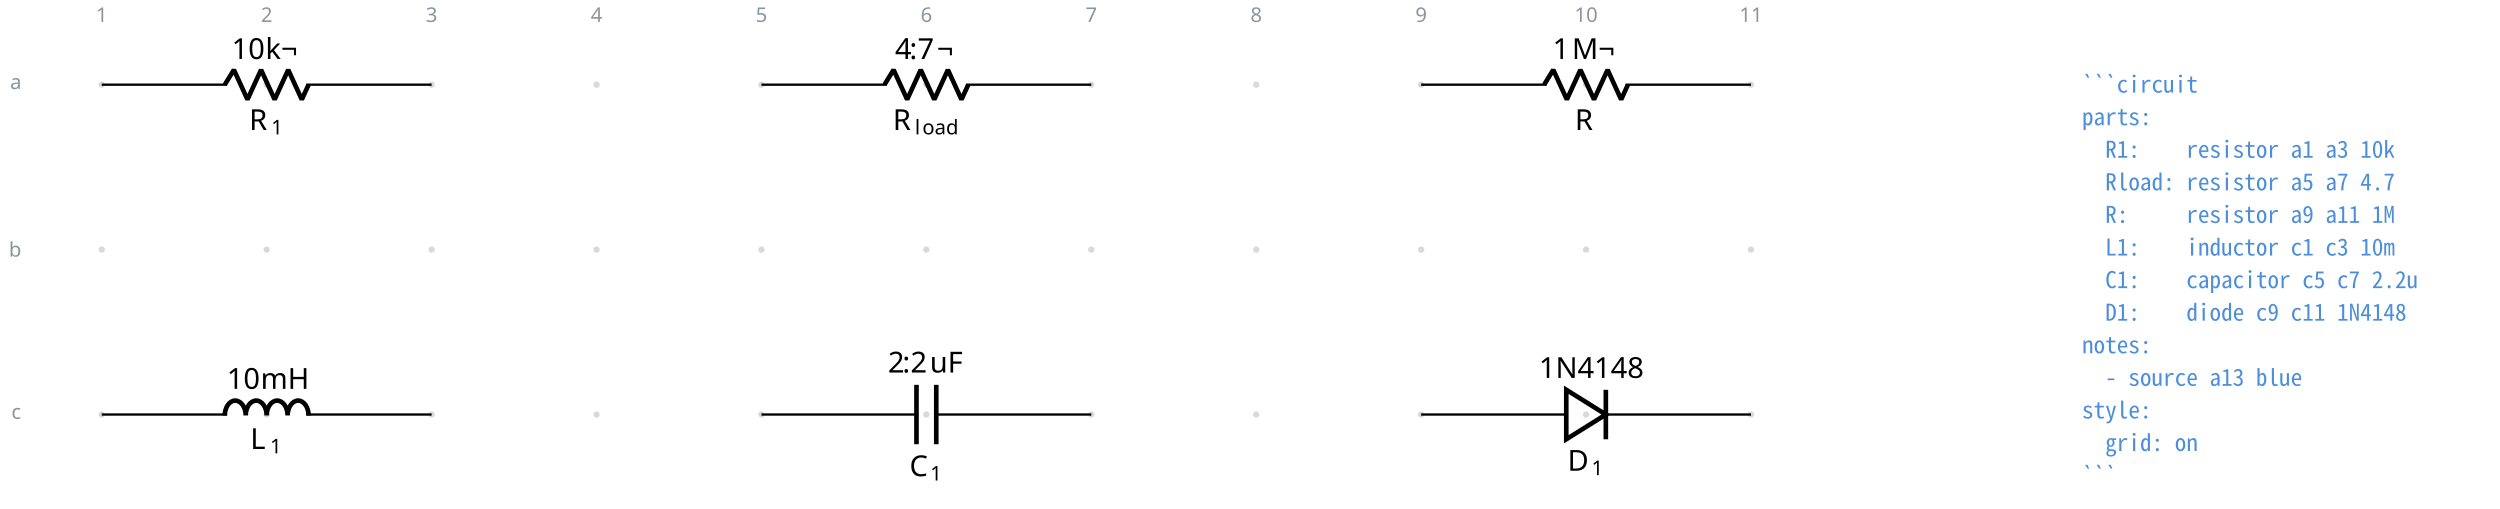
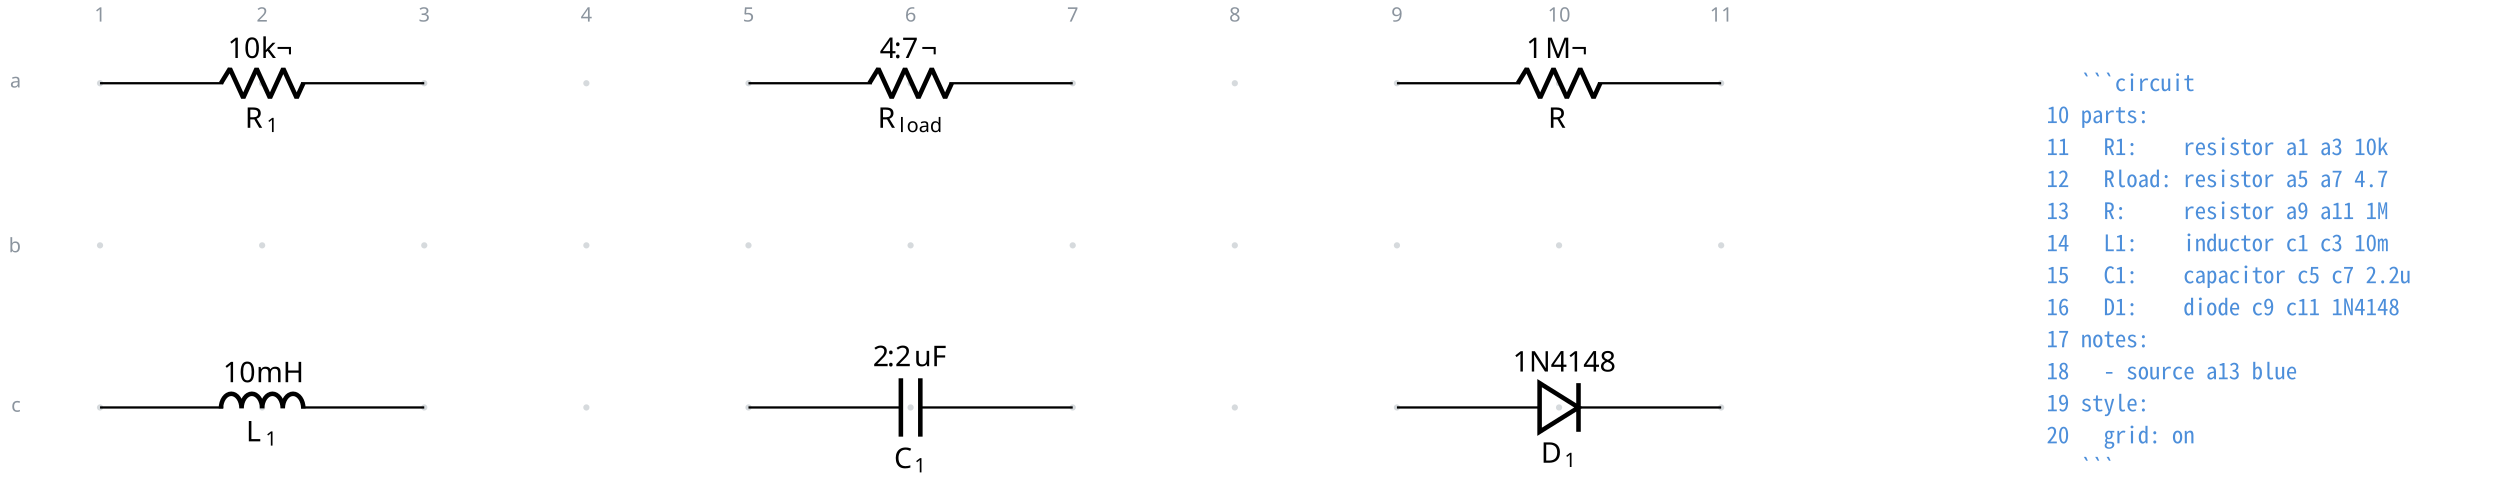
- <svg xmlns="http://www.w3.org/2000/svg" fill="currentColor" width="1150.157" height="234.163" viewBox="-72 -72 862.618 175.622">
+ <svg xmlns="http://www.w3.org/2000/svg" fill="currentColor" width="1170.074" height="234.163" viewBox="-72 -72 877.556 175.622">
  <g stroke="currentColor" stroke-miterlimit="10" stroke-width=".8">
    <path fill="#8b949e" fill-opacity=".35" stroke="none" stroke-opacity=".35" d="M-35.787-42.781a1.1 1.1 0 1 0-2.2 0 1.1 1.1 0 0 0 2.2 0M-35.787 14.124a1.1 1.1 0 1 0-2.2 0 1.1 1.1 0 0 0 2.2 0M-35.787 71.03a1.1 1.1 0 1 0-2.2 0 1.1 1.1 0 0 0 2.2 0M21.118-42.781a1.1 1.1 0 1 0-2.2 0 1.1 1.1 0 0 0 2.2 0M21.118 14.124a1.1 1.1 0 1 0-2.2 0 1.1 1.1 0 0 0 2.2 0M21.118 71.03a1.1 1.1 0 1 0-2.2 0 1.1 1.1 0 0 0 2.2 0M78.024-42.781a1.1 1.1 0 1 0-2.2 0 1.1 1.1 0 0 0 2.2 0M78.024 14.124a1.1 1.1 0 1 0-2.2 0 1.1 1.1 0 0 0 2.2 0M78.024 71.03a1.1 1.1 0 1 0-2.2 0 1.1 1.1 0 0 0 2.2 0M134.93-42.781a1.1 1.1 0 1 0-2.2 0 1.1 1.1 0 0 0 2.2 0M134.93 14.124a1.1 1.1 0 1 0-2.2 0 1.1 1.1 0 0 0 2.2 0M134.93 71.03a1.1 1.1 0 1 0-2.2 0 1.1 1.1 0 0 0 2.2 0M191.835-42.781a1.1 1.1 0 1 0-2.2 0 1.1 1.1 0 0 0 2.2 0M191.835 14.124a1.1 1.1 0 1 0-2.2 0 1.1 1.1 0 0 0 2.2 0M191.835 71.03a1.1 1.1 0 1 0-2.2 0 1.1 1.1 0 0 0 2.2 0M248.74-42.781a1.1 1.1 0 1 0-2.2 0 1.1 1.1 0 0 0 2.2 0M248.74 14.124a1.1 1.1 0 1 0-2.2 0 1.1 1.1 0 0 0 2.2 0M248.74 71.03a1.1 1.1 0 1 0-2.2 0 1.1 1.1 0 0 0 2.2 0M305.646-42.781a1.1 1.1 0 1 0-2.2 0 1.1 1.1 0 0 0 2.2 0M305.646 14.124a1.1 1.1 0 1 0-2.2 0 1.1 1.1 0 0 0 2.2 0M305.646 71.03a1.1 1.1 0 1 0-2.2 0 1.1 1.1 0 0 0 2.2 0M362.551-42.781a1.1 1.1 0 1 0-2.2 0 1.1 1.1 0 0 0 2.2 0M362.551 14.124a1.1 1.1 0 1 0-2.2 0 1.1 1.1 0 0 0 2.2 0M362.551 71.03a1.1 1.1 0 1 0-2.2 0 1.1 1.1 0 0 0 2.2 0M419.457-42.781a1.1 1.1 0 1 0-2.2 0 1.1 1.1 0 0 0 2.2 0M419.457 14.124a1.1 1.1 0 1 0-2.2 0 1.1 1.1 0 0 0 2.2 0M419.457 71.03a1.1 1.1 0 1 0-2.2 0 1.1 1.1 0 0 0 2.2 0M476.362-42.781a1.1 1.1 0 1 0-2.2 0 1.1 1.1 0 0 0 2.2 0M476.362 14.124a1.1 1.1 0 1 0-2.2 0 1.1 1.1 0 0 0 2.2 0M476.362 71.03a1.1 1.1 0 1 0-2.2 0 1.1 1.1 0 0 0 2.2 0M533.268-42.781a1.1 1.1 0 1 0-2.2 0 1.1 1.1 0 0 0 2.2 0M533.268 14.124a1.1 1.1 0 1 0-2.2 0 1.1 1.1 0 0 0 2.2 0M533.268 71.03a1.1 1.1 0 1 0-2.2 0 1.1 1.1 0 0 0 2.2 0m-1.1 0" />
    <g fill="#8b949e" stroke="#8b949e">
      <text x="-36.887" y="-42.781" fill="#8b949e" stroke="none" font-family="cmr7" font-size="7" transform="translate(-1.993 -21.645)">1</text>
    </g>
    <g fill="#8b949e" stroke="#8b949e">
      <text x="-36.887" y="-42.781" fill="#8b949e" stroke="none" font-family="cmr7" font-size="7" transform="translate(54.912 -21.645)">2</text>
    </g>
    <g fill="#8b949e" stroke="#8b949e">
      <text x="-36.887" y="-42.781" fill="#8b949e" stroke="none" font-family="cmr7" font-size="7" transform="translate(111.818 -21.645)">3</text>
    </g>
    <g fill="#8b949e" stroke="#8b949e">
      <text x="-36.887" y="-42.781" fill="#8b949e" stroke="none" font-family="cmr7" font-size="7" transform="translate(168.723 -21.645)">4</text>
    </g>
    <g fill="#8b949e" stroke="#8b949e">
      <text x="-36.887" y="-42.781" fill="#8b949e" stroke="none" font-family="cmr7" font-size="7" transform="translate(225.629 -21.645)">5</text>
    </g>
    <g fill="#8b949e" stroke="#8b949e">
      <text x="-36.887" y="-42.781" fill="#8b949e" stroke="none" font-family="cmr7" font-size="7" transform="translate(282.534 -21.645)">6</text>
    </g>
    <g fill="#8b949e" stroke="#8b949e">
      <text x="-36.887" y="-42.781" fill="#8b949e" stroke="none" font-family="cmr7" font-size="7" transform="translate(339.44 -21.645)">7</text>
    </g>
    <g fill="#8b949e" stroke="#8b949e">
      <text x="-36.887" y="-42.781" fill="#8b949e" stroke="none" font-family="cmr7" font-size="7" transform="translate(396.345 -21.645)">8</text>
    </g>
    <g fill="#8b949e" stroke="#8b949e">
      <text x="-36.887" y="-42.781" fill="#8b949e" stroke="none" font-family="cmr7" font-size="7" transform="translate(453.25 -21.645)">9</text>
    </g>
    <g fill="#8b949e" stroke="#8b949e">
      <text x="-36.887" y="-42.781" fill="#8b949e" stroke="none" font-family="cmr7" font-size="7" transform="translate(508.163 -21.645)">10</text>
    </g>
    <g fill="#8b949e" stroke="#8b949e">
      <text x="-36.887" y="-42.781" fill="#8b949e" stroke="none" font-family="cmr7" font-size="7" transform="translate(565.069 -21.645)">11</text>
    </g>
    <g fill="#8b949e" stroke="#8b949e">
      <text x="-36.887" y="-42.781" fill="#8b949e" stroke="none" font-family="cmr7" font-size="7" transform="translate(-31.62 1.507)">a</text>
    </g>
    <g fill="#8b949e" stroke="#8b949e">
      <text x="-36.887" y="-42.781" fill="#8b949e" stroke="none" font-family="cmr7" font-size="7" transform="translate(-32.05 59.336)">b</text>
    </g>
    <g fill="#8b949e" stroke="#8b949e">
      <text x="-36.887" y="-42.781" fill="#8b949e" stroke="none" font-family="cmr7" font-size="7" transform="translate(-31.189 115.318)">c</text>
    </g>
    <path fill="none" d="M-36.887-42.781h.4m-.4 0H6.36m27.315 0h43.248m-.4 0h.4" />
    <g stroke-linejoin="bevel" stroke-width="1.6">
      <path fill="none" d="m5.561-42.781 3.143-5.122L13.39-37.66l4.685-10.243 4.686 10.243 4.686-10.243 4.686 10.243 2.343-5.121" />
    </g>
    <g stroke="none">
      <text x="-36.887" y="-42.781" font-family="cmmi10" font-size="10" transform="translate(50.866 15.648)">R</text>
      <text x="-29.294" y="-41.281" font-family="cmr7" font-size="7" transform="translate(50.866 15.648)">1</text>
    </g>
    <g stroke="none" font-family="cmr10" font-size="10">
      <text x="-36.887" y="-42.781" transform="translate(44.822 -8.863)">10</text>
      <text x="-25.221" y="-42.781" transform="translate(44.822 -8.863)">k¬</text>
    </g>
    <path fill="none" d="M190.735-42.781h.4m-.4 0h43.248m27.315 0h43.248m-.4 0h.4" />
    <g stroke-linejoin="bevel" stroke-width="1.6">
      <path fill="none" d="m233.183-42.781 3.143-5.122 4.686 10.243 4.685-10.243 4.686 10.243 4.686-10.243 4.686 10.243 2.342-5.121" />
    </g>
    <g stroke="none">
      <text x="-36.887" y="-42.781" font-family="cmmi10" font-size="10" transform="translate(272.972 15.648)">R</text>
      <text x="-29.294" y="-41.281" font-family="cmmi7" font-size="7" transform="translate(272.972 15.648)">l</text>
      <text x="-26.725" y="-41.281" font-family="cmmi7" font-size="7" transform="translate(272.972 15.648)">oad</text>
    </g>
    <g stroke="none" font-size="10">
      <text x="-36.887" y="-42.781" font-family="cmr10" transform="translate(273.694 -8.863)">4</text>
      <text x="-31.887" y="-42.781" font-family="cmmi10" transform="translate(273.694 -8.863)">:</text>
      <text x="-29.109" y="-42.781" font-family="cmr10" transform="translate(273.694 -8.863)">7</text>
      <text x="-22.443" y="-42.781" font-family="cmr10" transform="translate(273.694 -8.863)">¬</text>
    </g>
    <path fill="none" d="M418.357-42.781h.4m-.4 0h43.248m27.315 0h43.248m-.4 0h.4" />
    <g stroke-linejoin="bevel" stroke-width="1.6">
      <path fill="none" d="m460.805-42.781 3.143-5.122 4.686 10.243 4.685-10.243 4.686 10.243 4.686-10.243 4.686 10.243 2.342-5.121" />
    </g>
    <text x="-36.887" y="-42.781" stroke="none" font-family="cmmi10" font-size="10" transform="translate(508.314 15.648)">R</text>
    <g stroke="none" font-family="cmr10" font-size="10">
      <text x="-36.887" y="-42.781" transform="translate(500.622 -8.863)">1</text>
      <text x="-30.221" y="-42.781" transform="translate(500.622 -8.863)">M¬</text>
    </g>
    <path fill="none" d="M-36.887 71.03h.4m-.4 0H6.36m27.315 0h43.248m-.4 0h.4" />
    <g stroke-linejoin="bevel" stroke-width="1.6">
      <path fill="none" d="M5.561 71.35c0-2.829 1.618-5.122 3.614-5.122s3.615 2.293 3.615 5.122c0-2.829 1.618-5.122 3.614-5.122s3.614 2.293 3.614 5.122c0-2.829 1.618-5.122 3.615-5.122 1.996 0 3.614 2.293 3.614 5.122 0-2.829 1.618-5.122 3.614-5.122s3.615 2.293 3.615 5.122" />
    </g>
    <g stroke="none">
      <text x="-36.887" y="-42.781" font-family="cmmi10" font-size="10" transform="translate(51.26 125.704)">L</text>
      <text x="-30.082" y="-41.281" font-family="cmr7" font-size="7" transform="translate(51.26 125.704)">1</text>
    </g>
    <g stroke="none" font-family="cmr10" font-size="10">
      <text x="-36.887" y="-42.781" transform="translate(43.155 104.948)">10</text>
      <text x="-25.221" y="-42.781" transform="translate(43.155 104.948)">mH</text>
    </g>
    <path fill="none" d="M190.735 71.03h.4m-.4 0h53.491m6.829 0h53.49m-.399 0h.4" />
    <g stroke-width="1.6">
      <path fill="none" d="M244.226 60.787v20.486m6.829-20.486v20.486" />
    </g>
    <g stroke="none">
      <text x="-36.887" y="-42.781" font-family="cmmi10" font-size="10" transform="translate(278.71 135.093)">C</text>
      <text x="-29.74" y="-41.281" font-family="cmr7" font-size="7" transform="translate(278.71 135.093)">1</text>
    </g>
    <g stroke="none" font-size="10">
      <text x="-36.887" y="-42.781" font-family="cmr10" transform="translate(271.264 99.314)">2</text>
      <text x="-31.887" y="-42.781" font-family="cmmi10" transform="translate(271.264 99.314)">:</text>
      <text x="-29.109" y="-42.781" font-family="cmr10" transform="translate(271.264 99.314)">2</text>
      <text x="-22.443" y="-42.781" font-family="cmr10" transform="translate(271.264 99.314)">uF</text>
    </g>
    <path fill="none" d="M418.357 71.03h.4m-.4 0h50.077m13.657 0h50.077m-.4 0h.4" />
    <g stroke-width="1.6">
      <path fill="none" d="m482.09 71.03-13.656-8.536v17.071ZM482.09 79.565V62.494" />
    </g>
    <g stroke="none">
      <text x="-36.887" y="-42.781" font-family="cmmi10" font-size="10" transform="translate(505.767 133.215)">D</text>
      <text x="-28.608" y="-41.281" font-family="cmr7" font-size="7" transform="translate(505.767 133.215)">1</text>
    </g>
    <text x="-36.887" y="-42.781" stroke="none" font-family="cmr10" font-size="10" transform="translate(495.9 101.192)">1N4148</text>
    <g>
-       <text x="-36.887" y="-42.781" fill="#4c8eda" stroke="none" font-family="'Noto Sans Mono CJK JP',ui-monospace,'SFMono-Regular',Consolas,'Liberation Mono',monospace" font-size="8" transform="translate(683.266 2.733)" xml:space="preserve">```circuit</text>
+       <text x="-36.887" y="-42.781" fill="#4c8eda" stroke="none" font-family="'Noto Sans Mono CJK JP',ui-monospace,'SFMono-Regular',Consolas,'Liberation Mono',monospace" font-size="8" transform="translate(683.266 2.733)" xml:space="preserve">   ```circuit</text>
    </g>
    <g>
-       <text x="-36.887" y="-42.781" fill="#4c8eda" stroke="none" font-family="'Noto Sans Mono CJK JP',ui-monospace,'SFMono-Regular',Consolas,'Liberation Mono',monospace" font-size="8" transform="translate(683.266 13.972)" xml:space="preserve">parts:</text>
+       <text x="-36.887" y="-42.781" fill="#4c8eda" stroke="none" font-family="'Noto Sans Mono CJK JP',ui-monospace,'SFMono-Regular',Consolas,'Liberation Mono',monospace" font-size="8" transform="translate(683.266 13.972)" xml:space="preserve">10 parts:</text>
    </g>
    <g>
-       <text x="-36.887" y="-42.781" fill="#4c8eda" stroke="none" font-family="'Noto Sans Mono CJK JP',ui-monospace,'SFMono-Regular',Consolas,'Liberation Mono',monospace" font-size="8" transform="translate(683.266 25.21)" xml:space="preserve">  R1:    resistor a1 a3 10k</text>
+       <text x="-36.887" y="-42.781" fill="#4c8eda" stroke="none" font-family="'Noto Sans Mono CJK JP',ui-monospace,'SFMono-Regular',Consolas,'Liberation Mono',monospace" font-size="8" transform="translate(683.266 25.21)" xml:space="preserve">11   R1:    resistor a1 a3 10k</text>
    </g>
    <g>
-       <text x="-36.887" y="-42.781" fill="#4c8eda" stroke="none" font-family="'Noto Sans Mono CJK JP',ui-monospace,'SFMono-Regular',Consolas,'Liberation Mono',monospace" font-size="8" transform="translate(683.266 36.45)" xml:space="preserve">  Rload: resistor a5 a7 4.7</text>
+       <text x="-36.887" y="-42.781" fill="#4c8eda" stroke="none" font-family="'Noto Sans Mono CJK JP',ui-monospace,'SFMono-Regular',Consolas,'Liberation Mono',monospace" font-size="8" transform="translate(683.266 36.45)" xml:space="preserve">12   Rload: resistor a5 a7 4.7</text>
    </g>
    <g>
-       <text x="-36.887" y="-42.781" fill="#4c8eda" stroke="none" font-family="'Noto Sans Mono CJK JP',ui-monospace,'SFMono-Regular',Consolas,'Liberation Mono',monospace" font-size="8" transform="translate(683.266 47.689)" xml:space="preserve">  R:     resistor a9 a11 1M</text>
+       <text x="-36.887" y="-42.781" fill="#4c8eda" stroke="none" font-family="'Noto Sans Mono CJK JP',ui-monospace,'SFMono-Regular',Consolas,'Liberation Mono',monospace" font-size="8" transform="translate(683.266 47.689)" xml:space="preserve">13   R:     resistor a9 a11 1M</text>
    </g>
    <g>
-       <text x="-36.887" y="-42.781" fill="#4c8eda" stroke="none" font-family="'Noto Sans Mono CJK JP',ui-monospace,'SFMono-Regular',Consolas,'Liberation Mono',monospace" font-size="8" transform="translate(683.266 58.956)" xml:space="preserve">  L1:    inductor c1 c3 10m</text>
+       <text x="-36.887" y="-42.781" fill="#4c8eda" stroke="none" font-family="'Noto Sans Mono CJK JP',ui-monospace,'SFMono-Regular',Consolas,'Liberation Mono',monospace" font-size="8" transform="translate(683.266 58.956)" xml:space="preserve">14   L1:    inductor c1 c3 10m</text>
    </g>
    <g>
-       <text x="-36.887" y="-42.781" fill="#4c8eda" stroke="none" font-family="'Noto Sans Mono CJK JP',ui-monospace,'SFMono-Regular',Consolas,'Liberation Mono',monospace" font-size="8" transform="translate(683.266 70.195)" xml:space="preserve">  C1:    capacitor c5 c7 2.2u</text>
+       <text x="-36.887" y="-42.781" fill="#4c8eda" stroke="none" font-family="'Noto Sans Mono CJK JP',ui-monospace,'SFMono-Regular',Consolas,'Liberation Mono',monospace" font-size="8" transform="translate(683.266 70.195)" xml:space="preserve">15   C1:    capacitor c5 c7 2.2u</text>
    </g>
    <g>
-       <text x="-36.887" y="-42.781" fill="#4c8eda" stroke="none" font-family="'Noto Sans Mono CJK JP',ui-monospace,'SFMono-Regular',Consolas,'Liberation Mono',monospace" font-size="8" transform="translate(683.266 81.434)" xml:space="preserve">  D1:    diode c9 c11 1N4148</text>
+       <text x="-36.887" y="-42.781" fill="#4c8eda" stroke="none" font-family="'Noto Sans Mono CJK JP',ui-monospace,'SFMono-Regular',Consolas,'Liberation Mono',monospace" font-size="8" transform="translate(683.266 81.434)" xml:space="preserve">16   D1:    diode c9 c11 1N4148</text>
    </g>
    <g>
-       <text x="-36.887" y="-42.781" fill="#4c8eda" stroke="none" font-family="'Noto Sans Mono CJK JP',ui-monospace,'SFMono-Regular',Consolas,'Liberation Mono',monospace" font-size="8" transform="translate(683.266 92.672)" xml:space="preserve">notes:</text>
+       <text x="-36.887" y="-42.781" fill="#4c8eda" stroke="none" font-family="'Noto Sans Mono CJK JP',ui-monospace,'SFMono-Regular',Consolas,'Liberation Mono',monospace" font-size="8" transform="translate(683.266 92.672)" xml:space="preserve">17 notes:</text>
    </g>
    <g>
-       <text x="-36.887" y="-42.781" fill="#4c8eda" stroke="none" font-family="'Noto Sans Mono CJK JP',ui-monospace,'SFMono-Regular',Consolas,'Liberation Mono',monospace" font-size="8" transform="translate(683.266 103.911)" xml:space="preserve">  - source a13 blue</text>
+       <text x="-36.887" y="-42.781" fill="#4c8eda" stroke="none" font-family="'Noto Sans Mono CJK JP',ui-monospace,'SFMono-Regular',Consolas,'Liberation Mono',monospace" font-size="8" transform="translate(683.266 103.911)" xml:space="preserve">18   - source a13 blue</text>
    </g>
    <g>
-       <text x="-36.887" y="-42.781" fill="#4c8eda" stroke="none" font-family="'Noto Sans Mono CJK JP',ui-monospace,'SFMono-Regular',Consolas,'Liberation Mono',monospace" font-size="8" transform="translate(683.266 115.15)" xml:space="preserve">style:</text>
+       <text x="-36.887" y="-42.781" fill="#4c8eda" stroke="none" font-family="'Noto Sans Mono CJK JP',ui-monospace,'SFMono-Regular',Consolas,'Liberation Mono',monospace" font-size="8" transform="translate(683.266 115.15)" xml:space="preserve">19 style:</text>
    </g>
    <g>
-       <text x="-36.887" y="-42.781" fill="#4c8eda" stroke="none" font-family="'Noto Sans Mono CJK JP',ui-monospace,'SFMono-Regular',Consolas,'Liberation Mono',monospace" font-size="8" transform="translate(683.266 126.389)" xml:space="preserve">  grid: on</text>
+       <text x="-36.887" y="-42.781" fill="#4c8eda" stroke="none" font-family="'Noto Sans Mono CJK JP',ui-monospace,'SFMono-Regular',Consolas,'Liberation Mono',monospace" font-size="8" transform="translate(683.266 126.389)" xml:space="preserve">20   grid: on</text>
    </g>
    <g>
-       <text x="-36.887" y="-42.781" fill="#4c8eda" stroke="none" font-family="'Noto Sans Mono CJK JP',ui-monospace,'SFMono-Regular',Consolas,'Liberation Mono',monospace" font-size="8" transform="translate(683.266 137.628)" xml:space="preserve">```</text>
+       <text x="-36.887" y="-42.781" fill="#4c8eda" stroke="none" font-family="'Noto Sans Mono CJK JP',ui-monospace,'SFMono-Regular',Consolas,'Liberation Mono',monospace" font-size="8" transform="translate(683.266 137.628)" xml:space="preserve">   ```</text>
    </g>
  </g>
</svg>
